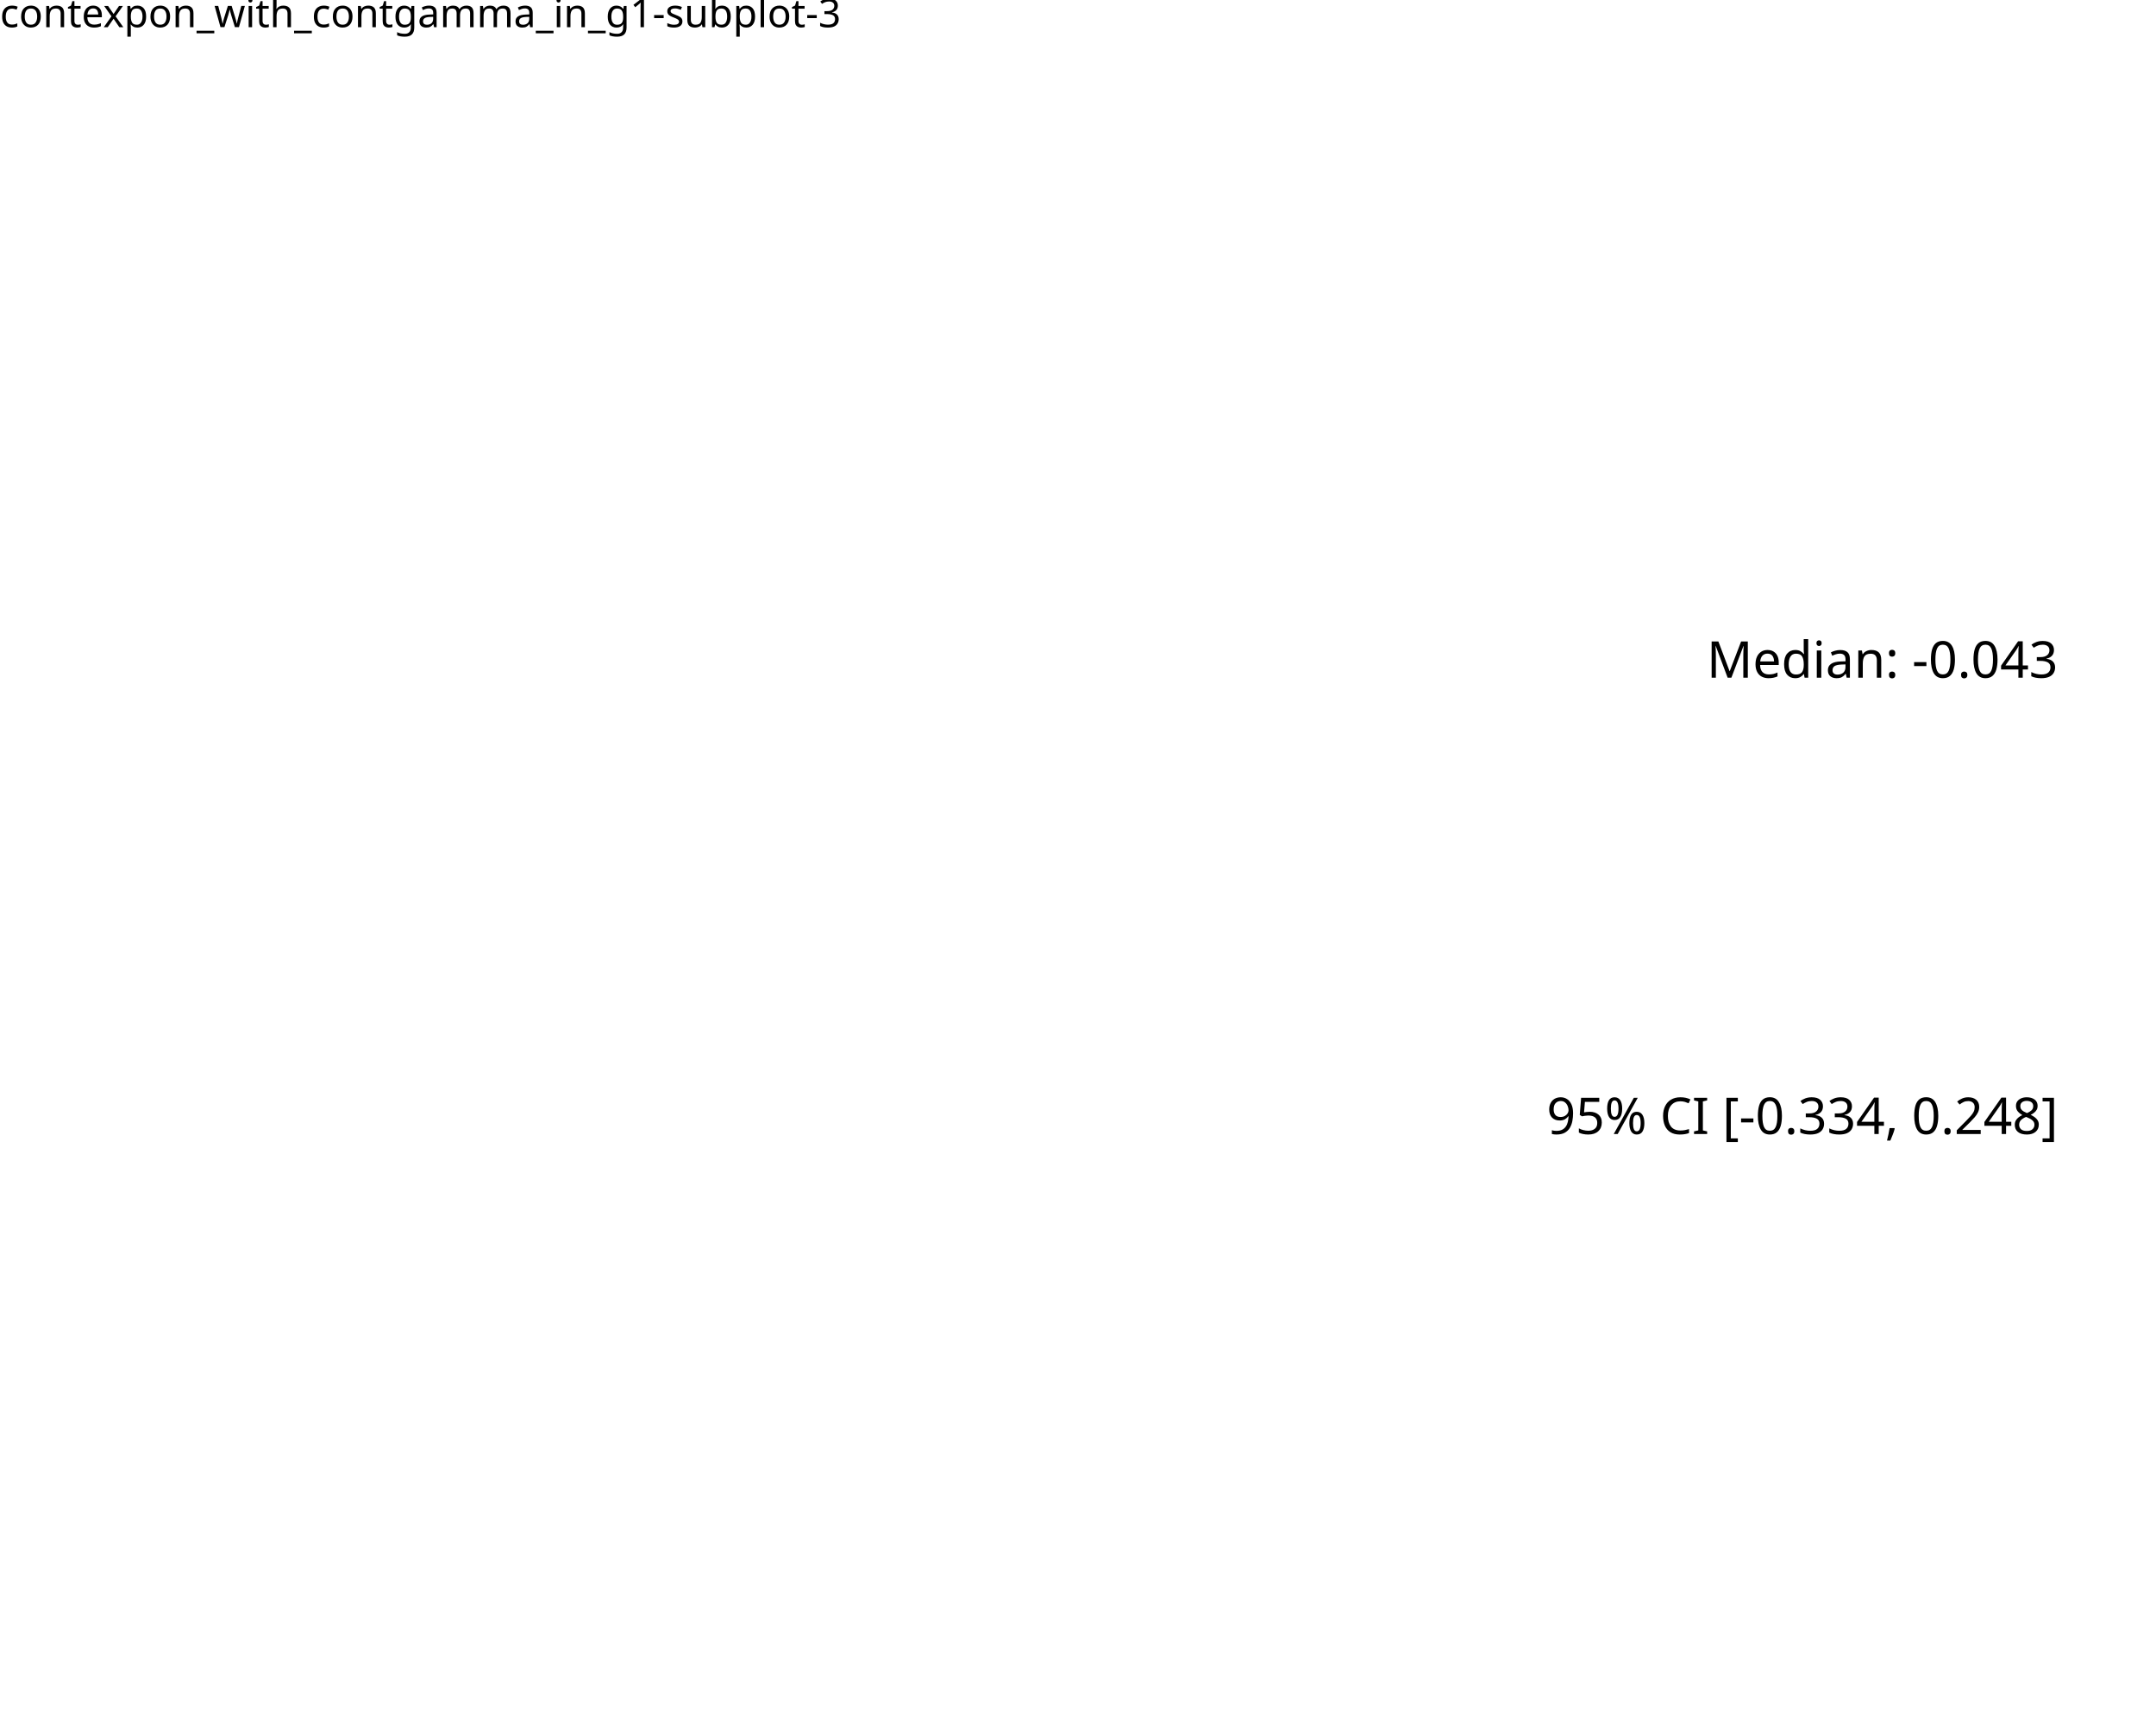
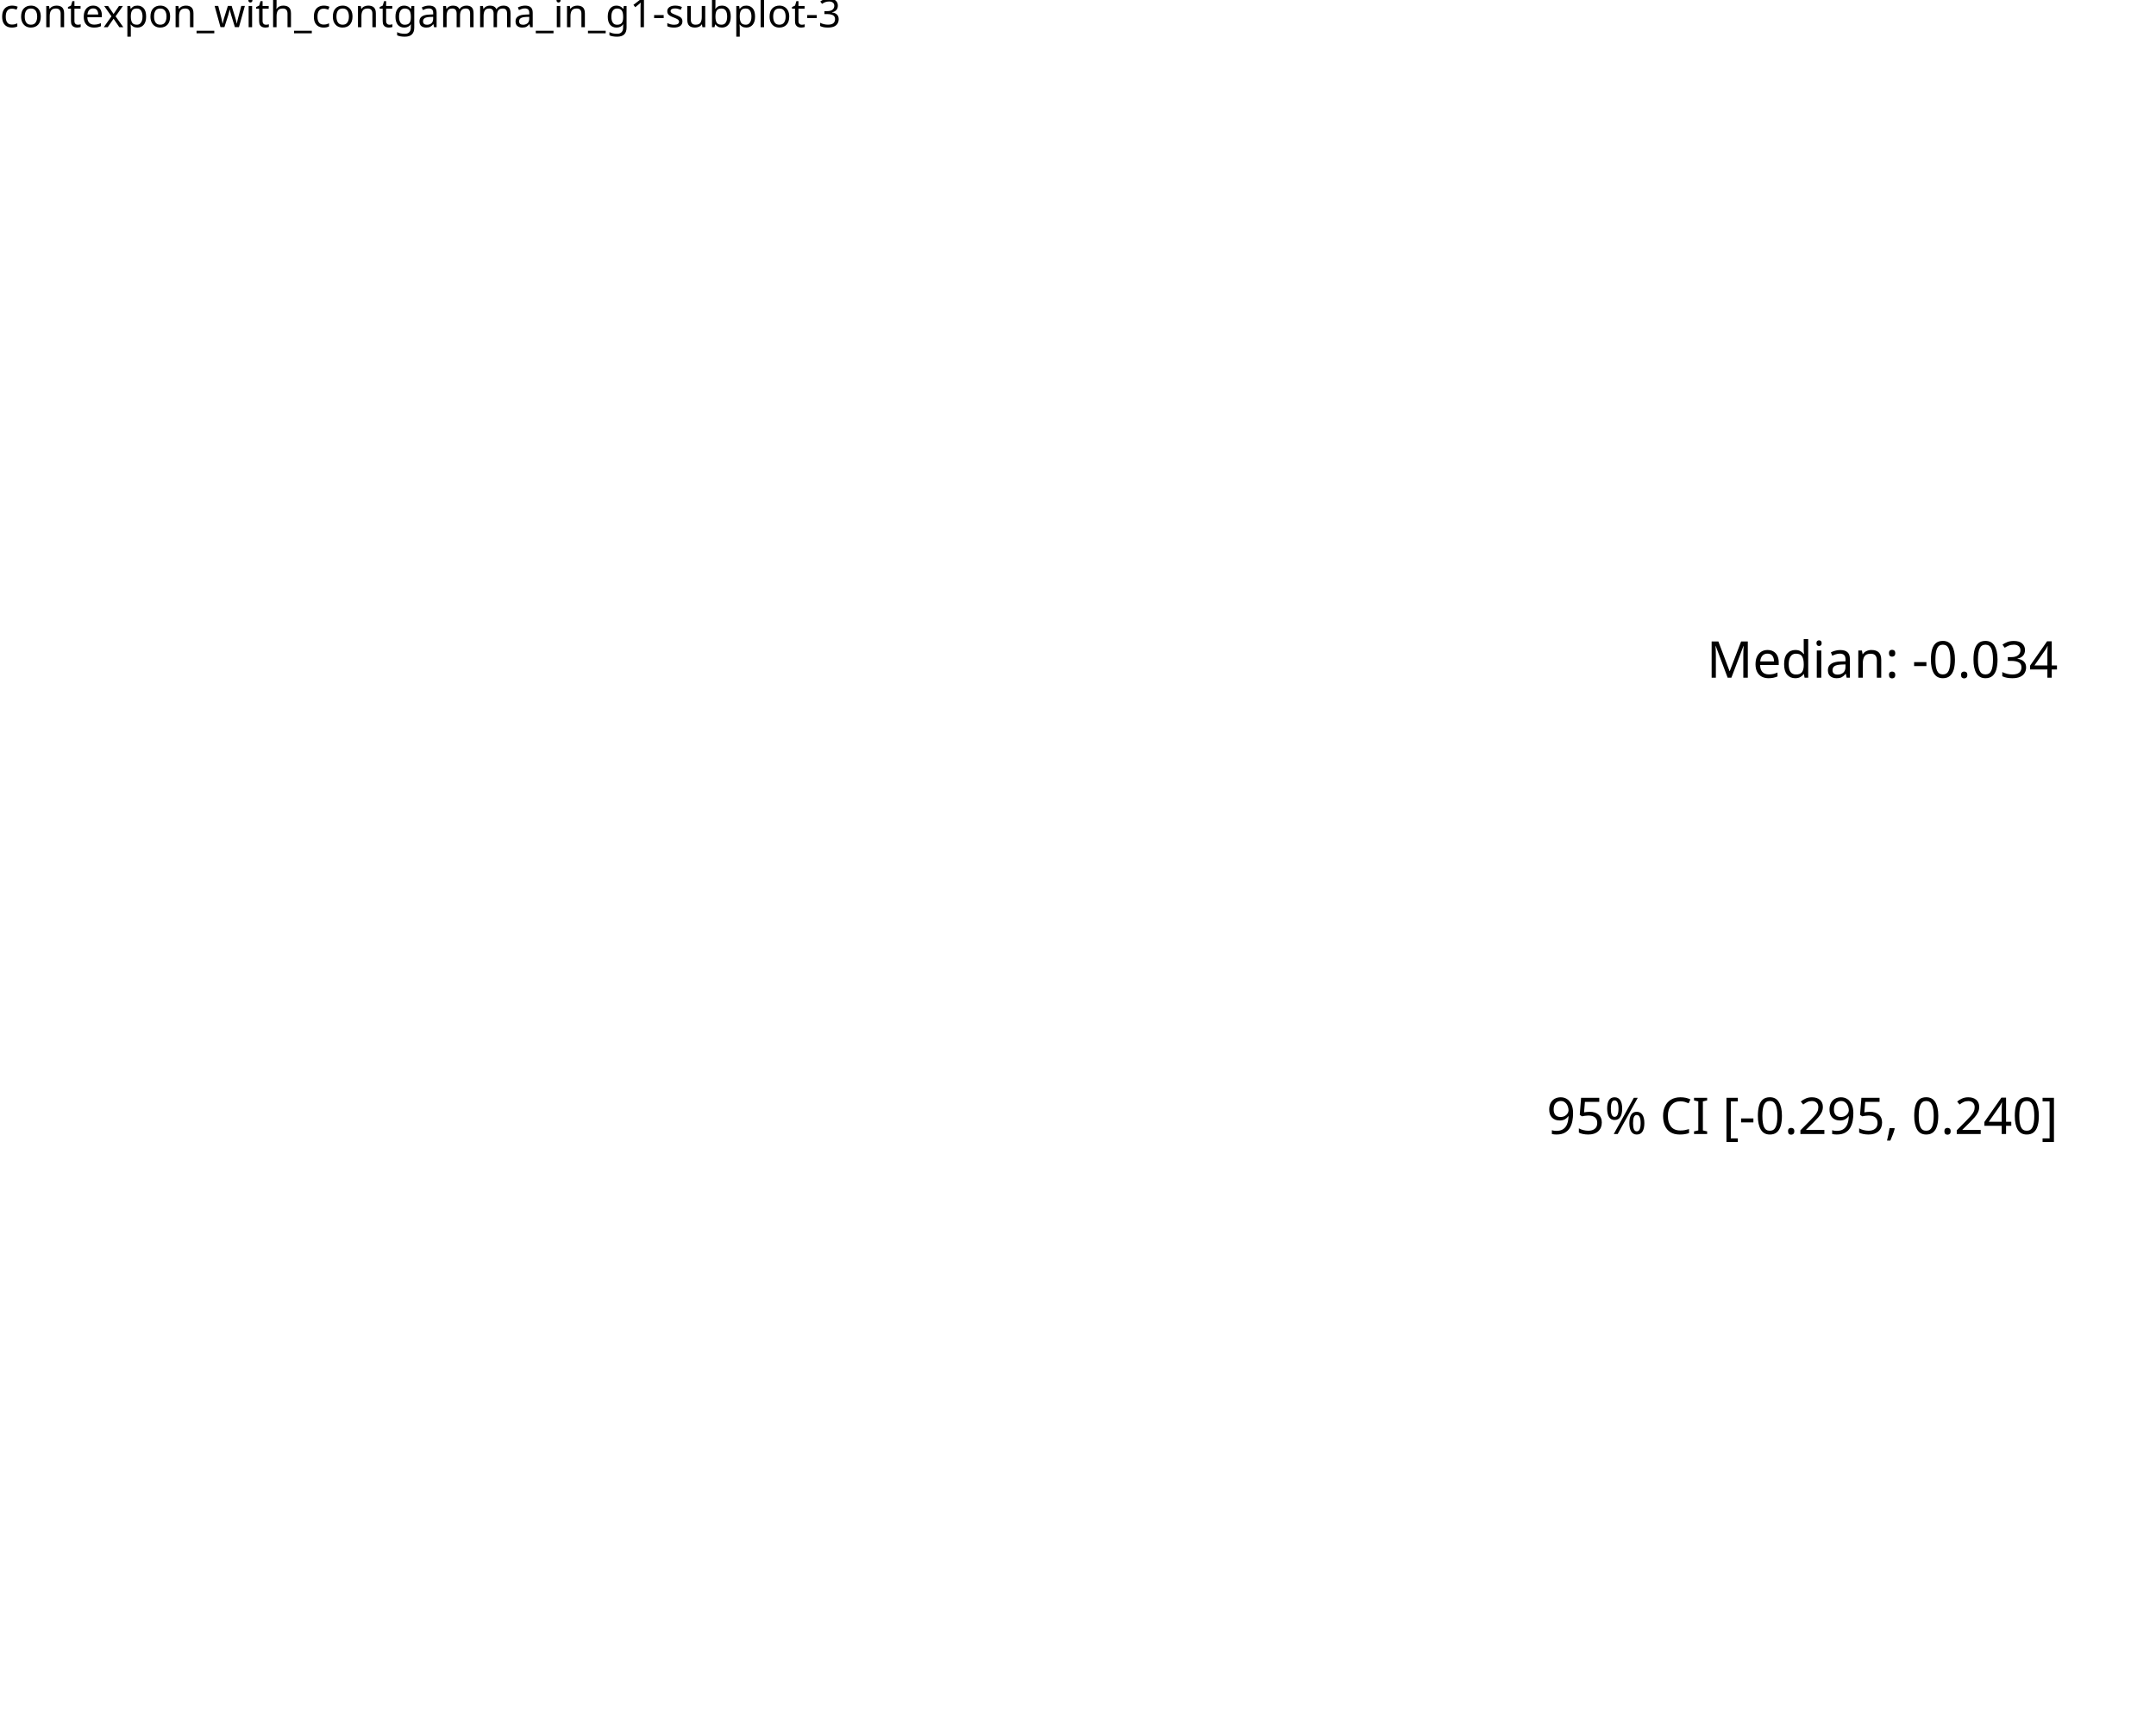
<svg xmlns="http://www.w3.org/2000/svg" class="svglite" data-engine-version="2.0" width="720.00pt" height="576.00pt" viewBox="0 0 720.00 576.00">
  <defs>
    <style type="text/css">
    .svglite line, .svglite polyline, .svglite polygon, .svglite path, .svglite rect, .svglite circle {
      fill: none;
      stroke: #000000;
      stroke-linecap: round;
      stroke-linejoin: round;
      stroke-miterlimit: 10.00;
    }
  </style>
  </defs>
  <rect width="100%" height="100%" style="stroke: none; fill: #FFFFFF;" />
  <defs>
    <clipPath id="cpMC4wMHw3MjAuMDB8MC4wMHw1NzYuMDA=">
      <rect x="0.00" y="0.00" width="720.00" height="576.00" />
    </clipPath>
  </defs>
  <g clip-path="url(#cpMC4wMHw3MjAuMDB8MC4wMHw1NzYuMDA=)">
    <rect x="0.00" y="0.00" width="720.00" height="576.00" style="stroke-width: 10.67; stroke: none;" />
  </g>
  <defs>
    <clipPath id="cpMC4wMHw3MjAuMDB8MTcuMzB8NTc2LjAw">
      <rect x="0.00" y="17.30" width="720.00" height="558.70" />
    </clipPath>
  </defs>
  <g clip-path="url(#cpMC4wMHw3MjAuMDB8MTcuMzB8NTc2LjAw)">
    <rect x="0.00" y="17.30" width="720.00" height="558.70" style="stroke-width: 10.67; stroke: none;" />
-     <text x="687.27" y="378.66" text-anchor="end" style="font-size: 16.93px; font-family: sans;" textLength="169.41px" lengthAdjust="spacingAndGlyphs">95% CI [-0.334, 0.248]</text>
-     <text x="687.27" y="226.29" text-anchor="end" style="font-size: 16.93px; font-family: sans;" textLength="112.94px" lengthAdjust="spacingAndGlyphs">Median: -0.043</text>
+     <text x="687.27" y="378.66" text-anchor="end" style="font-size: 16.93px; font-family: sans;" textLength="169.41px" lengthAdjust="spacingAndGlyphs">95% CI [-0.295, 0.240]</text>
+     <text x="687.27" y="226.29" text-anchor="end" style="font-size: 16.93px; font-family: sans;" textLength="112.94px" lengthAdjust="spacingAndGlyphs">Median: -0.034</text>
  </g>
  <g clip-path="url(#cpMC4wMHw3MjAuMDB8MC4wMHw1NzYuMDA=)">
    <text x="0.00" y="9.08" style="font-size: 13.20px; font-family: sans;" textLength="266.41px" lengthAdjust="spacingAndGlyphs">contexpon_with_contgamma_in_g1-subplot-3</text>
  </g>
</svg>
